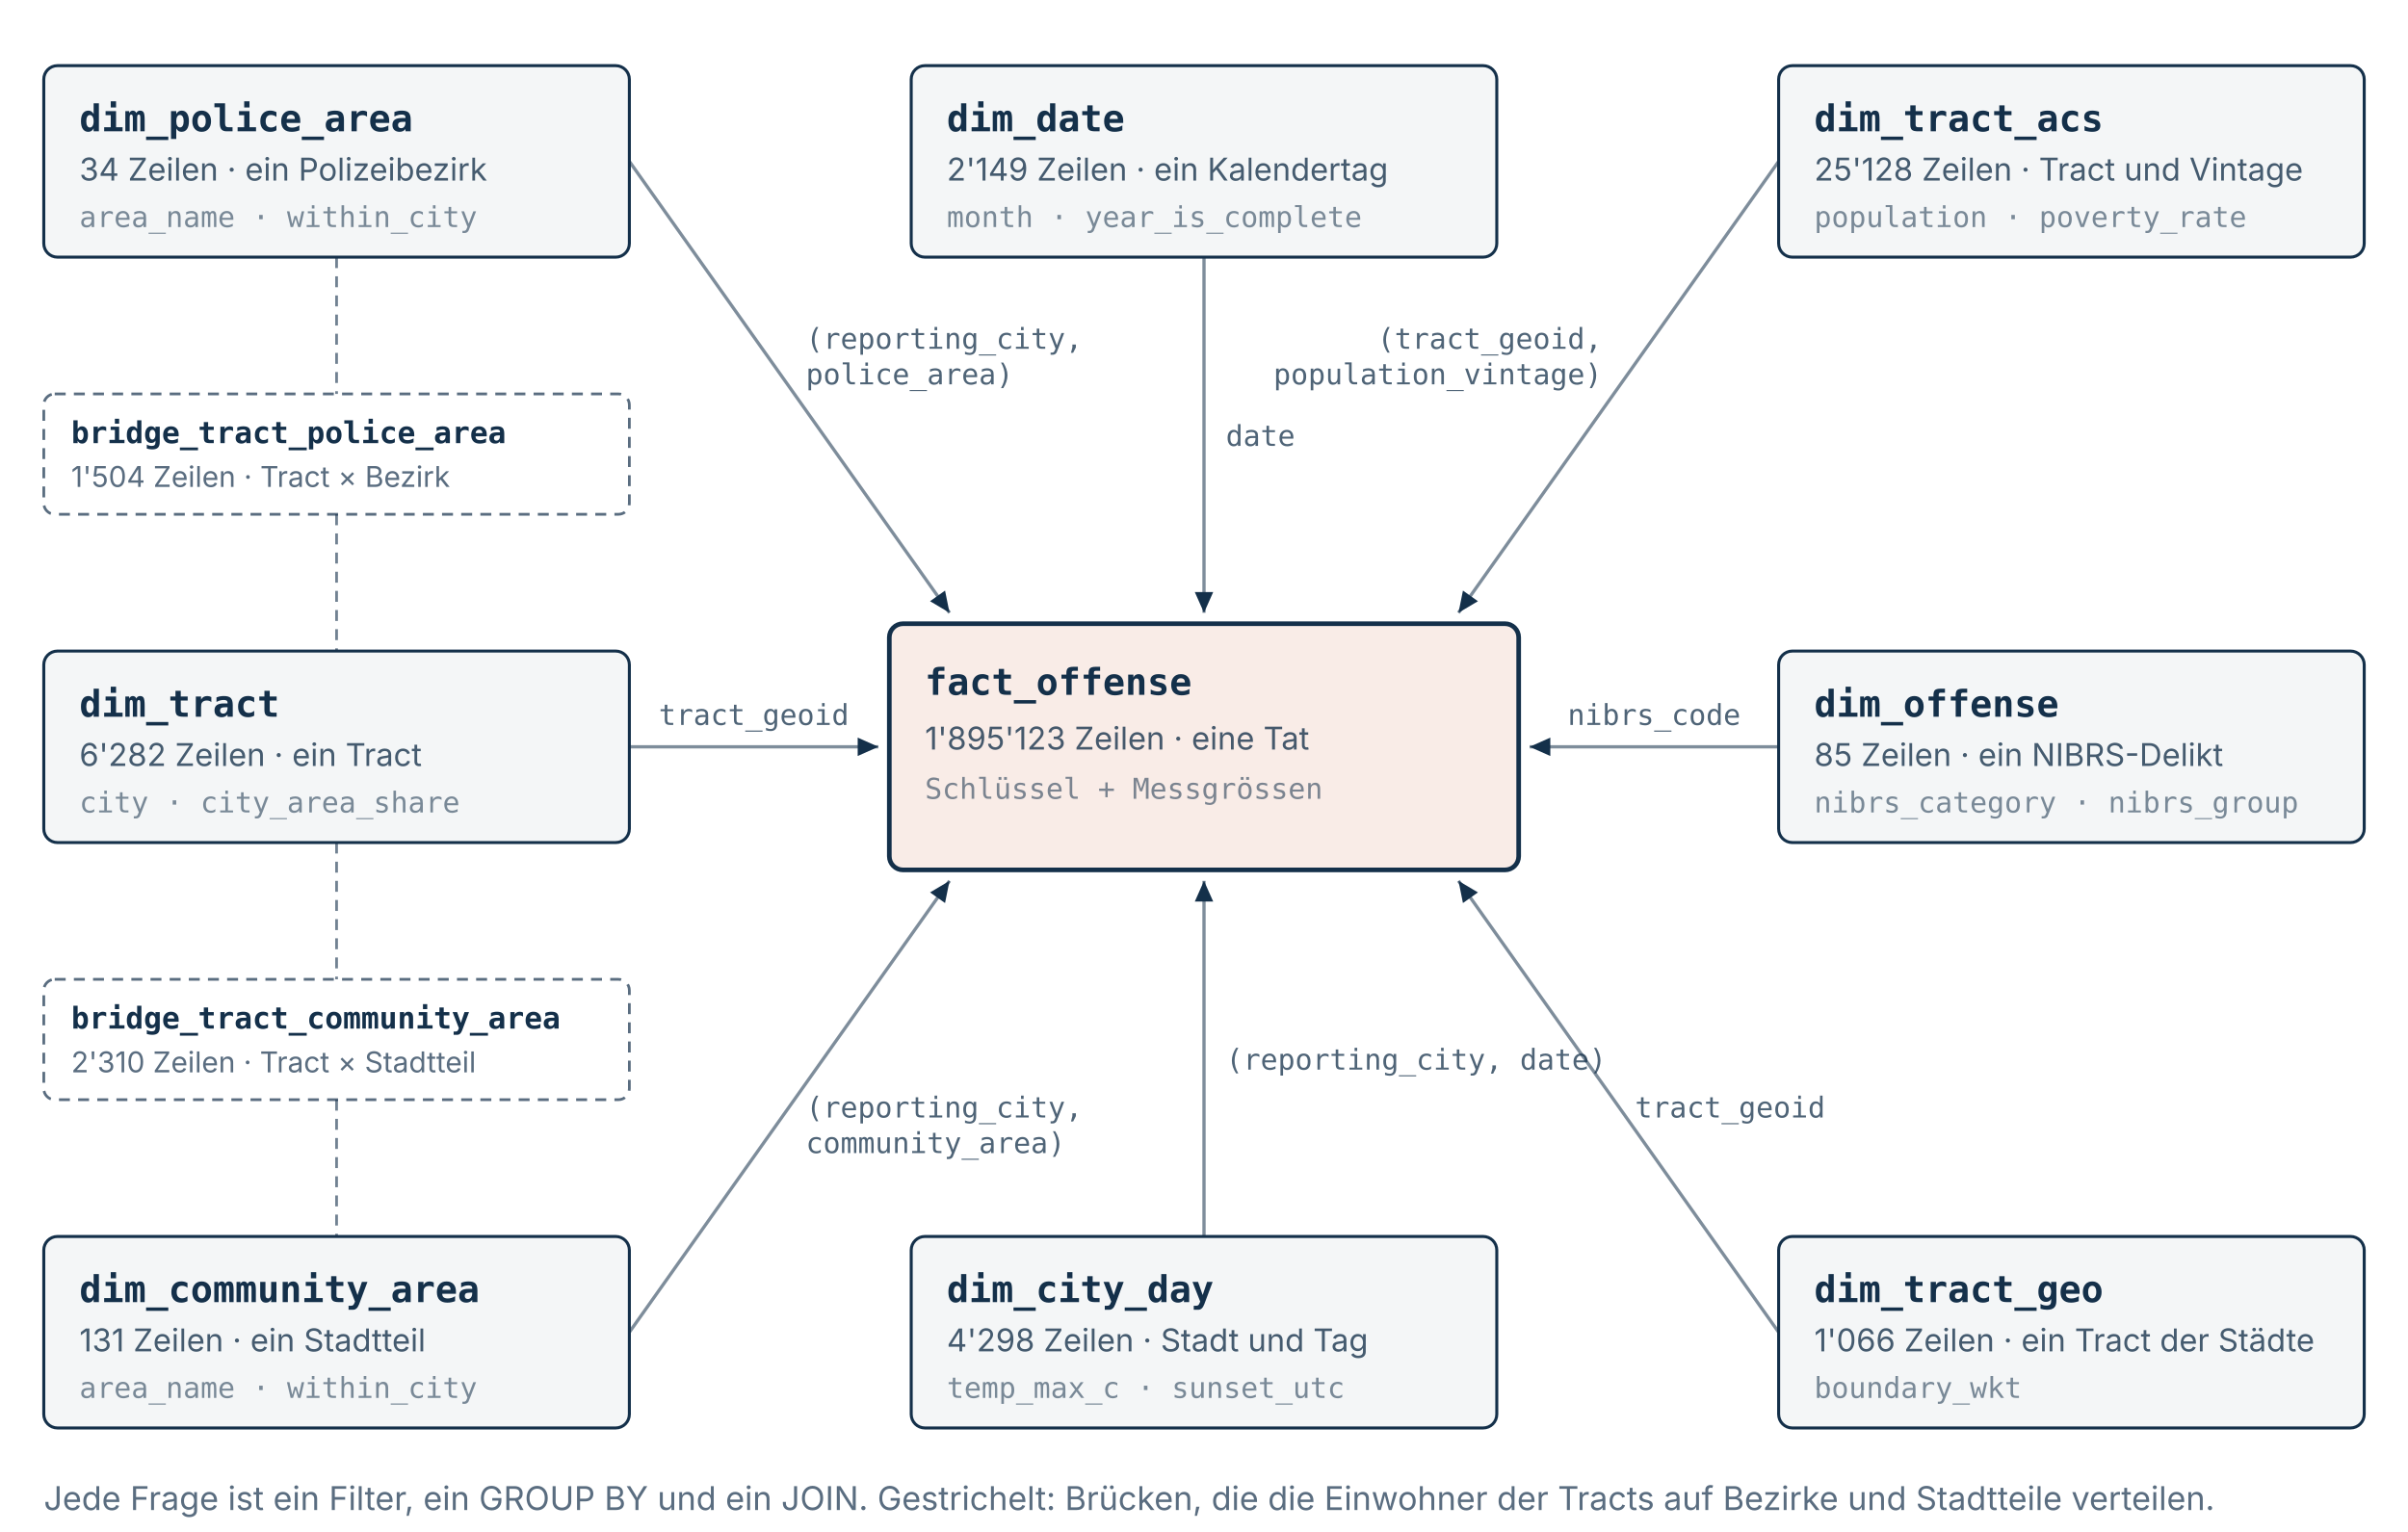
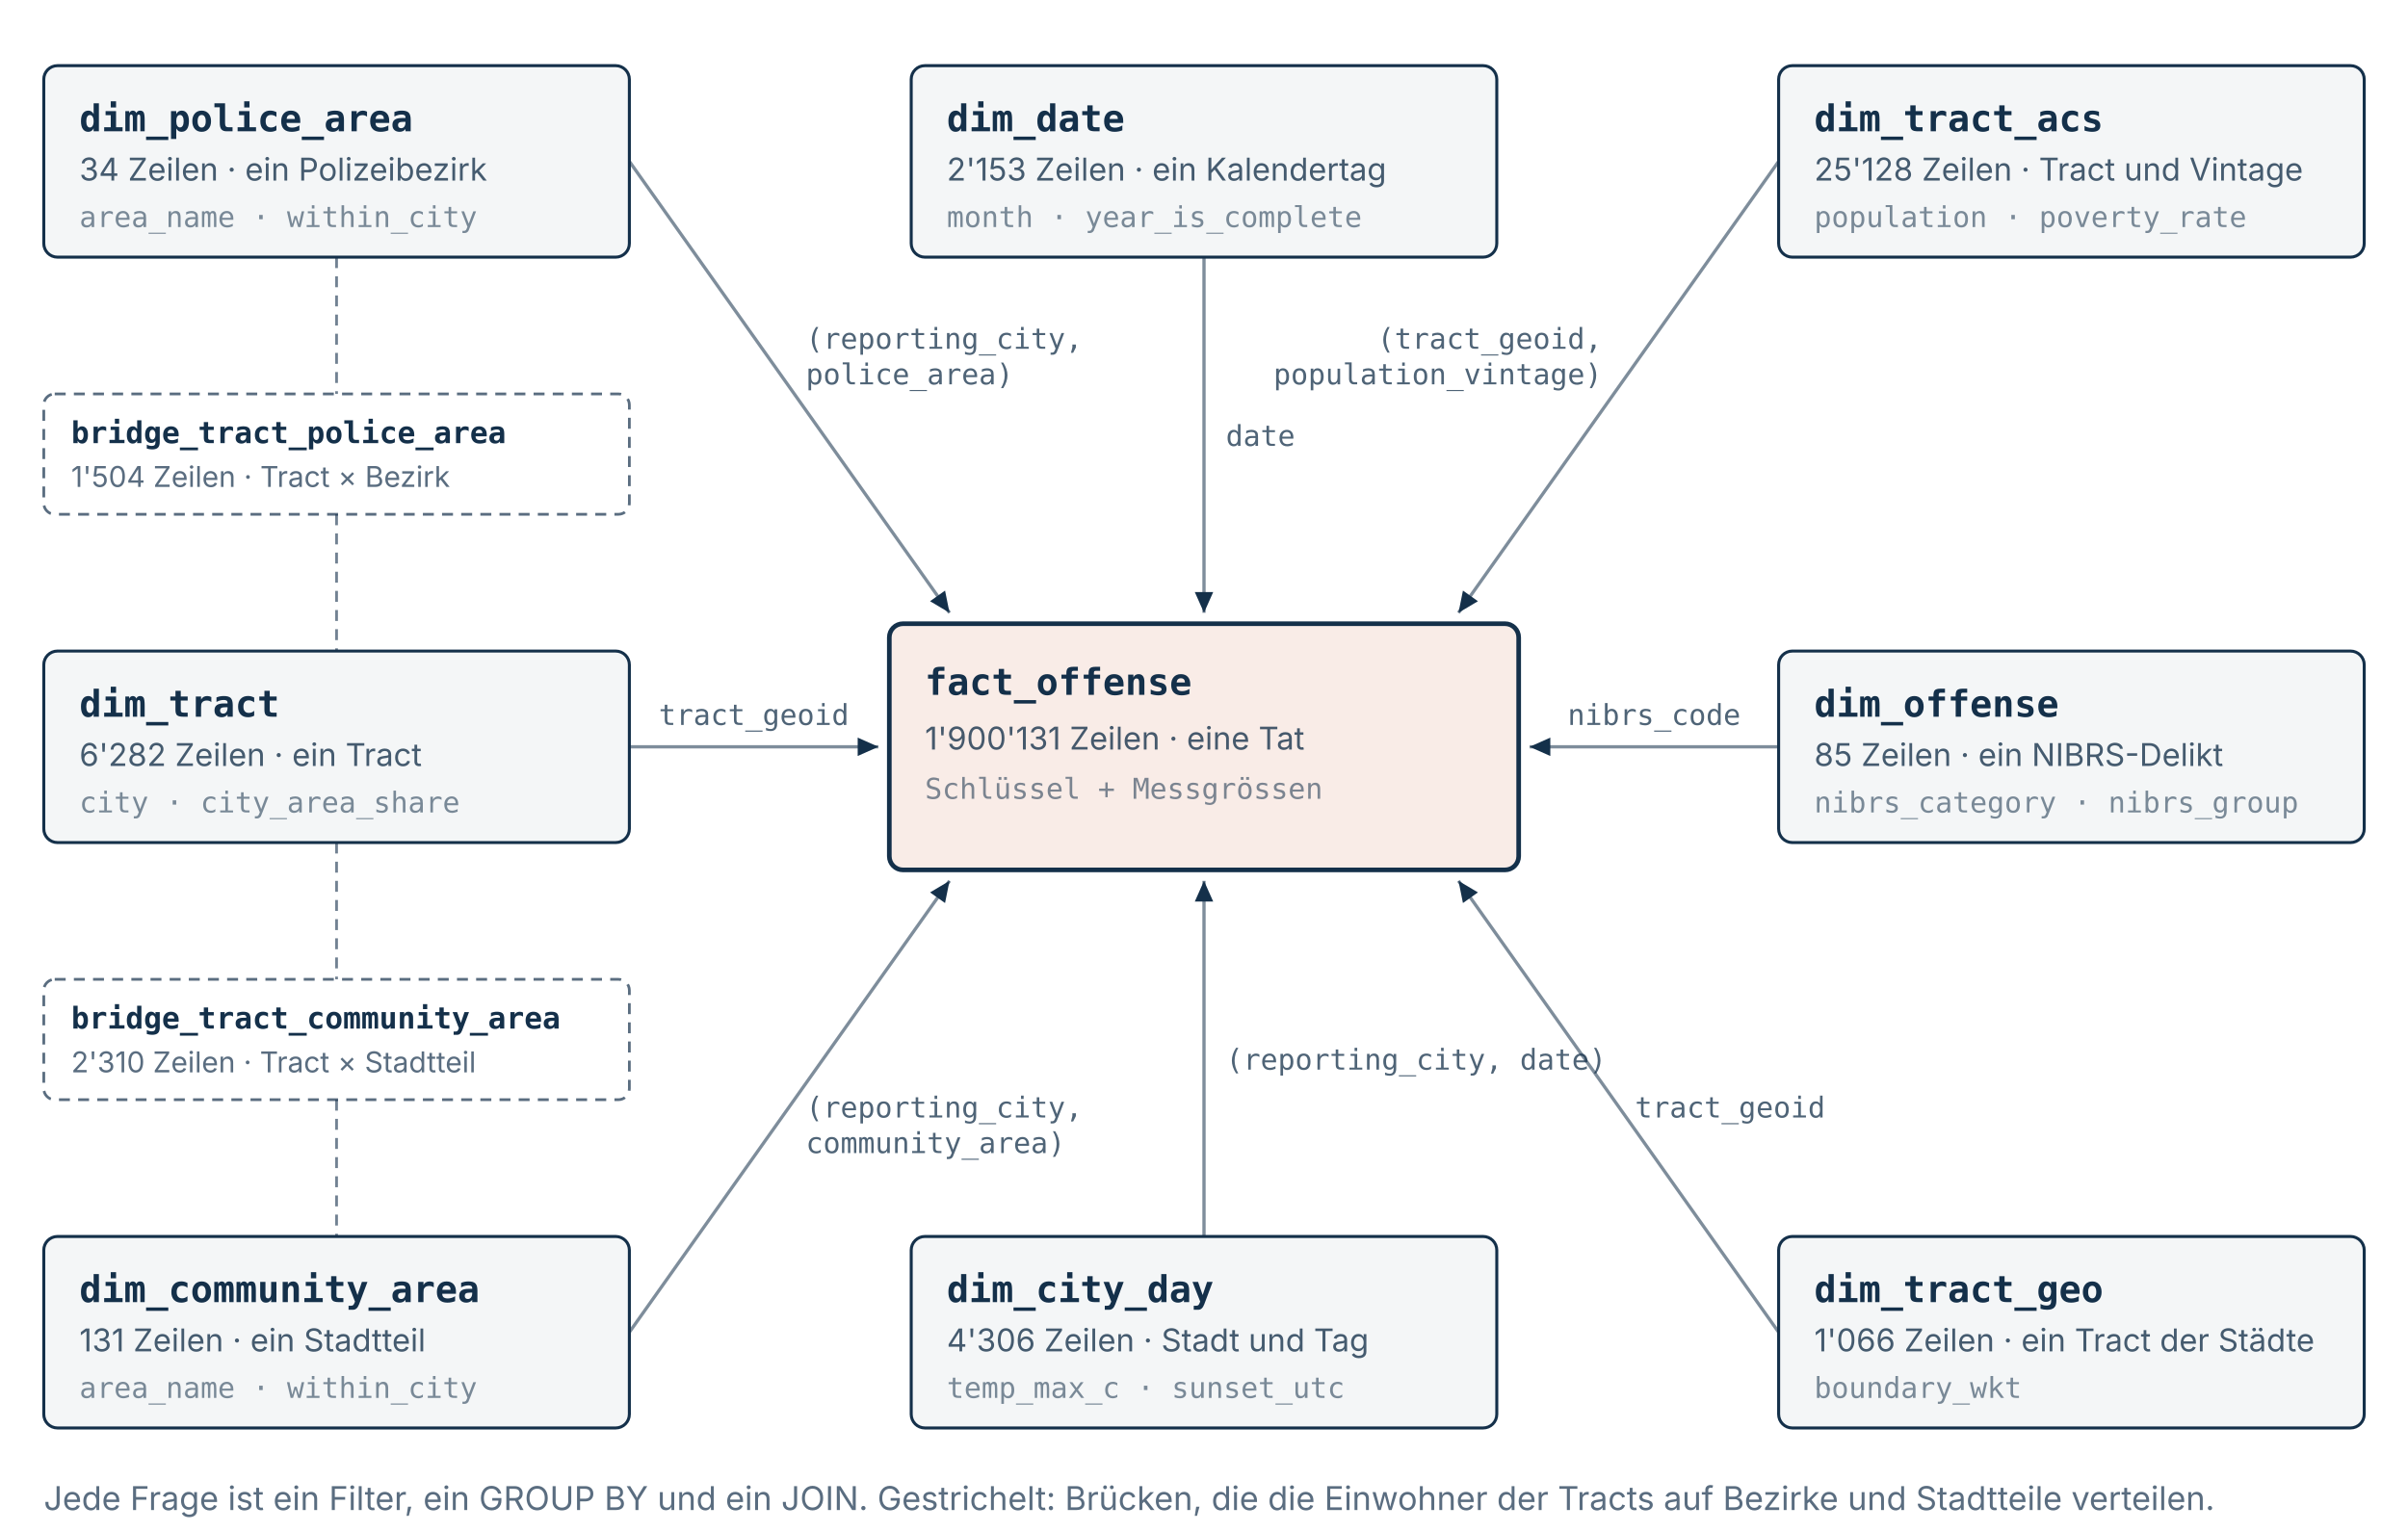
<svg xmlns="http://www.w3.org/2000/svg" viewBox="0 0 880 560" role="img" width="100%" height="auto" aria-label="Das Sternschema: die Faktentabelle fact_offense in der Mitte, darum 8 Dimensionen (dim_tract, dim_tract_geo, dim_tract_acs, dim_offense, dim_date, dim_city_day, dim_police_area, dim_community_area), je über einen Schlüssel verbunden; dazu 2 Brücken (bridge_tract_police_area, bridge_tract_community_area), die Tracts auf Polizeibezirke und Stadtteile verteilen.">
  <style>
  svg { color: #14304a; }
  .signal { fill: #c2410c; }
  @media (prefers-color-scheme: dark) {
    svg { color: #dde5ee; }
    .signal { fill: #dda05c; }
  }
</style>
  <defs>
    <marker id="pfeil" viewBox="0 0 10 10" refX="9" refY="5" markerWidth="7" markerHeight="7" orient="auto-start-reverse">
      <path d="M 0 1 L 9 5 L 0 9 z" fill="currentColor" />
    </marker>
  </defs>
  <g>
    <rect x="325" y="228" width="230" height="90" rx="5" class="signal" fill-opacity="0.10" stroke="currentColor" stroke-width="1.7" />
    <text x="338" y="254" font-family="ui-monospace,SFMono-Regular,Menlo,monospace" font-size="13.5" font-weight="600" fill="currentColor">fact_offense</text>
-     <text x="338" y="274" font-family="ui-sans-serif,system-ui,-apple-system,sans-serif" font-size="11.5" fill-opacity="0.78" fill="currentColor">1'895'123 Zeilen · eine Tat</text>
+     <text x="338" y="274" font-family="ui-sans-serif,system-ui,-apple-system,sans-serif" font-size="11.5" fill-opacity="0.78" fill="currentColor">1'900'131 Zeilen · eine Tat</text>
    <text x="338" y="292" font-family="ui-monospace,SFMono-Regular,Menlo,monospace" font-size="10.5" fill-opacity="0.55" fill="currentColor">Schlüssel + Messgrössen</text>
  </g>
  <g>
    <rect x="16" y="238" width="214" height="70" rx="5" fill="currentColor" fill-opacity="0.045" stroke="currentColor" stroke-width="1.1" />
    <text x="29" y="262" font-family="ui-monospace,SFMono-Regular,Menlo,monospace" font-size="13.5" font-weight="600" fill="currentColor">dim_tract</text>
    <text x="29" y="280" font-family="ui-sans-serif,system-ui,-apple-system,sans-serif" font-size="11.5" fill-opacity="0.78" fill="currentColor">6'282 Zeilen · ein Tract</text>
    <text x="29" y="297" font-family="ui-monospace,SFMono-Regular,Menlo,monospace" font-size="10.5" fill-opacity="0.55" fill="currentColor">city · city_area_share</text>
  </g>
  <g>
    <rect x="650" y="452" width="214" height="70" rx="5" fill="currentColor" fill-opacity="0.045" stroke="currentColor" stroke-width="1.1" />
    <text x="663" y="476" font-family="ui-monospace,SFMono-Regular,Menlo,monospace" font-size="13.5" font-weight="600" fill="currentColor">dim_tract_geo</text>
    <text x="663" y="494" font-family="ui-sans-serif,system-ui,-apple-system,sans-serif" font-size="11.5" fill-opacity="0.78" fill="currentColor">1'066 Zeilen · ein Tract der Städte</text>
    <text x="663" y="511" font-family="ui-monospace,SFMono-Regular,Menlo,monospace" font-size="10.5" fill-opacity="0.55" fill="currentColor">boundary_wkt</text>
  </g>
  <g>
    <rect x="650" y="24" width="214" height="70" rx="5" fill="currentColor" fill-opacity="0.045" stroke="currentColor" stroke-width="1.1" />
    <text x="663" y="48" font-family="ui-monospace,SFMono-Regular,Menlo,monospace" font-size="13.5" font-weight="600" fill="currentColor">dim_tract_acs</text>
    <text x="663" y="66" font-family="ui-sans-serif,system-ui,-apple-system,sans-serif" font-size="11.5" fill-opacity="0.78" fill="currentColor">25'128 Zeilen · Tract und Vintage</text>
    <text x="663" y="83" font-family="ui-monospace,SFMono-Regular,Menlo,monospace" font-size="10.5" fill-opacity="0.55" fill="currentColor">population · poverty_rate</text>
  </g>
  <g>
    <rect x="650" y="238" width="214" height="70" rx="5" fill="currentColor" fill-opacity="0.045" stroke="currentColor" stroke-width="1.1" />
    <text x="663" y="262" font-family="ui-monospace,SFMono-Regular,Menlo,monospace" font-size="13.5" font-weight="600" fill="currentColor">dim_offense</text>
    <text x="663" y="280" font-family="ui-sans-serif,system-ui,-apple-system,sans-serif" font-size="11.5" fill-opacity="0.78" fill="currentColor">85 Zeilen · ein NIBRS-Delikt</text>
    <text x="663" y="297" font-family="ui-monospace,SFMono-Regular,Menlo,monospace" font-size="10.5" fill-opacity="0.55" fill="currentColor">nibrs_category · nibrs_group</text>
  </g>
  <g>
    <rect x="333" y="24" width="214" height="70" rx="5" fill="currentColor" fill-opacity="0.045" stroke="currentColor" stroke-width="1.1" />
    <text x="346" y="48" font-family="ui-monospace,SFMono-Regular,Menlo,monospace" font-size="13.5" font-weight="600" fill="currentColor">dim_date</text>
-     <text x="346" y="66" font-family="ui-sans-serif,system-ui,-apple-system,sans-serif" font-size="11.5" fill-opacity="0.78" fill="currentColor">2'149 Zeilen · ein Kalendertag</text>
+     <text x="346" y="66" font-family="ui-sans-serif,system-ui,-apple-system,sans-serif" font-size="11.5" fill-opacity="0.78" fill="currentColor">2'153 Zeilen · ein Kalendertag</text>
    <text x="346" y="83" font-family="ui-monospace,SFMono-Regular,Menlo,monospace" font-size="10.5" fill-opacity="0.55" fill="currentColor">month · year_is_complete</text>
  </g>
  <g>
    <rect x="333" y="452" width="214" height="70" rx="5" fill="currentColor" fill-opacity="0.045" stroke="currentColor" stroke-width="1.1" />
    <text x="346" y="476" font-family="ui-monospace,SFMono-Regular,Menlo,monospace" font-size="13.5" font-weight="600" fill="currentColor">dim_city_day</text>
-     <text x="346" y="494" font-family="ui-sans-serif,system-ui,-apple-system,sans-serif" font-size="11.5" fill-opacity="0.78" fill="currentColor">4'298 Zeilen · Stadt und Tag</text>
+     <text x="346" y="494" font-family="ui-sans-serif,system-ui,-apple-system,sans-serif" font-size="11.5" fill-opacity="0.78" fill="currentColor">4'306 Zeilen · Stadt und Tag</text>
    <text x="346" y="511" font-family="ui-monospace,SFMono-Regular,Menlo,monospace" font-size="10.5" fill-opacity="0.55" fill="currentColor">temp_max_c · sunset_utc</text>
  </g>
  <g>
    <rect x="16" y="24" width="214" height="70" rx="5" fill="currentColor" fill-opacity="0.045" stroke="currentColor" stroke-width="1.1" />
    <text x="29" y="48" font-family="ui-monospace,SFMono-Regular,Menlo,monospace" font-size="13.5" font-weight="600" fill="currentColor">dim_police_area</text>
    <text x="29" y="66" font-family="ui-sans-serif,system-ui,-apple-system,sans-serif" font-size="11.5" fill-opacity="0.78" fill="currentColor">34 Zeilen · ein Polizeibezirk</text>
    <text x="29" y="83" font-family="ui-monospace,SFMono-Regular,Menlo,monospace" font-size="10.5" fill-opacity="0.55" fill="currentColor">area_name · within_city</text>
  </g>
  <g>
    <rect x="16" y="144" width="214" height="44" rx="4" fill="none" stroke="currentColor" stroke-width="1" stroke-dasharray="4 3" stroke-opacity="0.7" />
    <text x="26" y="162" font-family="ui-monospace,SFMono-Regular,Menlo,monospace" font-size="11" font-weight="600" fill="currentColor">bridge_tract_police_area</text>
    <text x="26" y="178" font-family="ui-sans-serif,system-ui,-apple-system,sans-serif" font-size="10.5" fill-opacity="0.7" fill="currentColor">1'504 Zeilen · Tract × Bezirk</text>
  </g>
  <g>
    <rect x="16" y="452" width="214" height="70" rx="5" fill="currentColor" fill-opacity="0.045" stroke="currentColor" stroke-width="1.1" />
    <text x="29" y="476" font-family="ui-monospace,SFMono-Regular,Menlo,monospace" font-size="13.5" font-weight="600" fill="currentColor">dim_community_area</text>
    <text x="29" y="494" font-family="ui-sans-serif,system-ui,-apple-system,sans-serif" font-size="11.5" fill-opacity="0.78" fill="currentColor">131 Zeilen · ein Stadtteil</text>
    <text x="29" y="511" font-family="ui-monospace,SFMono-Regular,Menlo,monospace" font-size="10.5" fill-opacity="0.55" fill="currentColor">area_name · within_city</text>
  </g>
  <g>
    <rect x="16" y="358" width="214" height="44" rx="4" fill="none" stroke="currentColor" stroke-width="1" stroke-dasharray="4 3" stroke-opacity="0.7" />
    <text x="26" y="376" font-family="ui-monospace,SFMono-Regular,Menlo,monospace" font-size="11" font-weight="600" fill="currentColor">bridge_tract_community_area</text>
    <text x="26" y="392" font-family="ui-sans-serif,system-ui,-apple-system,sans-serif" font-size="10.5" fill-opacity="0.7" fill="currentColor">2'310 Zeilen · Tract × Stadtteil</text>
  </g>
  <line x1="230" y1="273" x2="321" y2="273" stroke="currentColor" stroke-width="1.2" stroke-opacity="0.55" marker-end="url(#pfeil)" />
  <text x="275.5" y="265" text-anchor="middle" font-family="ui-monospace,SFMono-Regular,Menlo,monospace" font-size="10.5" fill-opacity="0.75" fill="currentColor">tract_geoid</text>
  <line x1="650" y1="487" x2="533" y2="322" stroke="currentColor" stroke-width="1.2" stroke-opacity="0.55" marker-end="url(#pfeil)" />
  <text x="597.5" y="408.5" font-family="ui-monospace,SFMono-Regular,Menlo,monospace" font-size="10.5" fill-opacity="0.75" fill="currentColor">tract_geoid</text>
  <line x1="650" y1="59" x2="533" y2="224" stroke="currentColor" stroke-width="1.2" stroke-opacity="0.55" marker-end="url(#pfeil)" />
  <text x="585.5" y="127.5" text-anchor="end" font-family="ui-monospace,SFMono-Regular,Menlo,monospace" font-size="10.5" fill-opacity="0.75" fill="currentColor">(tract_geoid,</text>
  <text x="585.5" y="140.5" text-anchor="end" font-family="ui-monospace,SFMono-Regular,Menlo,monospace" font-size="10.5" fill-opacity="0.75" fill="currentColor"> population_vintage)</text>
  <line x1="650" y1="273" x2="559" y2="273" stroke="currentColor" stroke-width="1.2" stroke-opacity="0.55" marker-end="url(#pfeil)" />
  <text x="604.5" y="265" text-anchor="middle" font-family="ui-monospace,SFMono-Regular,Menlo,monospace" font-size="10.5" fill-opacity="0.75" fill="currentColor">nibrs_code</text>
  <line x1="440" y1="94" x2="440" y2="224" stroke="currentColor" stroke-width="1.2" stroke-opacity="0.55" marker-end="url(#pfeil)" />
  <text x="448" y="163" font-family="ui-monospace,SFMono-Regular,Menlo,monospace" font-size="10.5" fill-opacity="0.75" fill="currentColor">date</text>
  <line x1="440" y1="452" x2="440" y2="322" stroke="currentColor" stroke-width="1.2" stroke-opacity="0.55" marker-end="url(#pfeil)" />
  <text x="448" y="391" font-family="ui-monospace,SFMono-Regular,Menlo,monospace" font-size="10.5" fill-opacity="0.75" fill="currentColor">(reporting_city, date)</text>
  <line x1="230" y1="59" x2="347" y2="224" stroke="currentColor" stroke-width="1.2" stroke-opacity="0.55" marker-end="url(#pfeil)" />
  <text x="294.5" y="127.5" font-family="ui-monospace,SFMono-Regular,Menlo,monospace" font-size="10.5" fill-opacity="0.75" fill="currentColor">(reporting_city,</text>
  <text x="294.5" y="140.5" font-family="ui-monospace,SFMono-Regular,Menlo,monospace" font-size="10.5" fill-opacity="0.75" fill="currentColor"> police_area)</text>
  <line x1="123" y1="94" x2="123" y2="144" stroke="currentColor" stroke-width="1" stroke-dasharray="4 3" stroke-opacity="0.6" />
  <line x1="123" y1="188" x2="123" y2="238" stroke="currentColor" stroke-width="1" stroke-dasharray="4 3" stroke-opacity="0.6" />
  <line x1="230" y1="487" x2="347" y2="322" stroke="currentColor" stroke-width="1.2" stroke-opacity="0.55" marker-end="url(#pfeil)" />
  <text x="294.5" y="408.5" font-family="ui-monospace,SFMono-Regular,Menlo,monospace" font-size="10.5" fill-opacity="0.75" fill="currentColor">(reporting_city,</text>
  <text x="294.5" y="421.5" font-family="ui-monospace,SFMono-Regular,Menlo,monospace" font-size="10.5" fill-opacity="0.75" fill="currentColor"> community_area)</text>
  <line x1="123" y1="308" x2="123" y2="358" stroke="currentColor" stroke-width="1" stroke-dasharray="4 3" stroke-opacity="0.6" />
  <line x1="123" y1="402" x2="123" y2="452" stroke="currentColor" stroke-width="1" stroke-dasharray="4 3" stroke-opacity="0.6" />
  <text x="16" y="552" font-family="ui-sans-serif,system-ui,-apple-system,sans-serif" font-size="12" fill-opacity="0.7" fill="currentColor">Jede Frage ist ein Filter, ein GROUP BY und ein JOIN. Gestrichelt: Brücken, die die Einwohner der Tracts auf Bezirke und Stadtteile verteilen.</text>
</svg>
